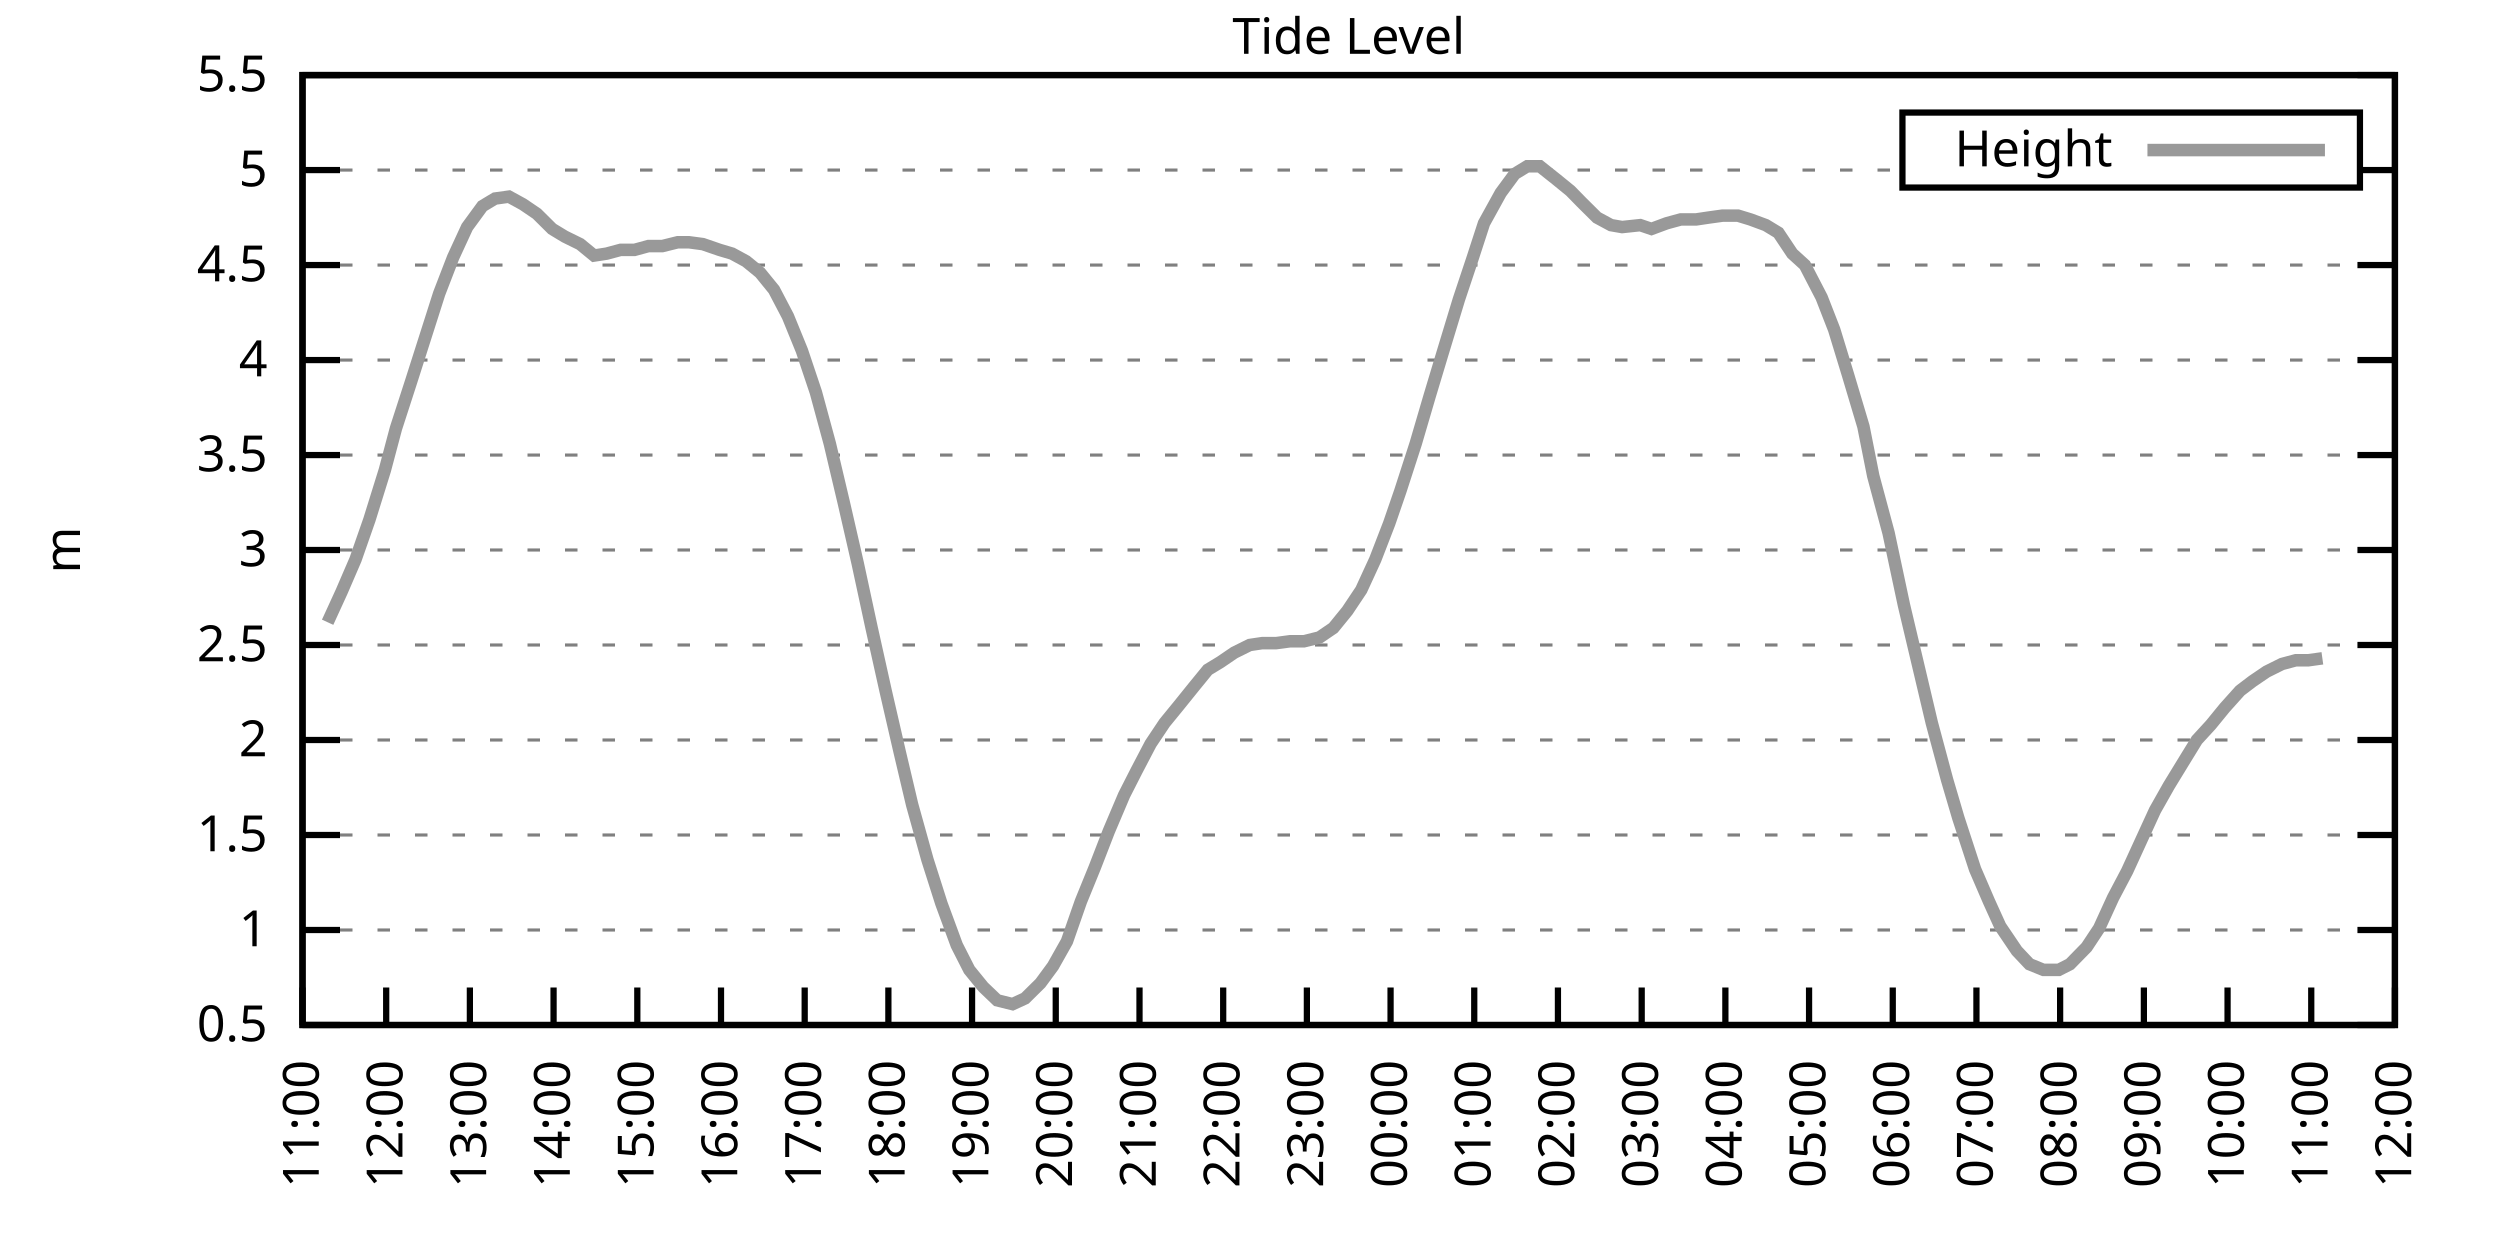
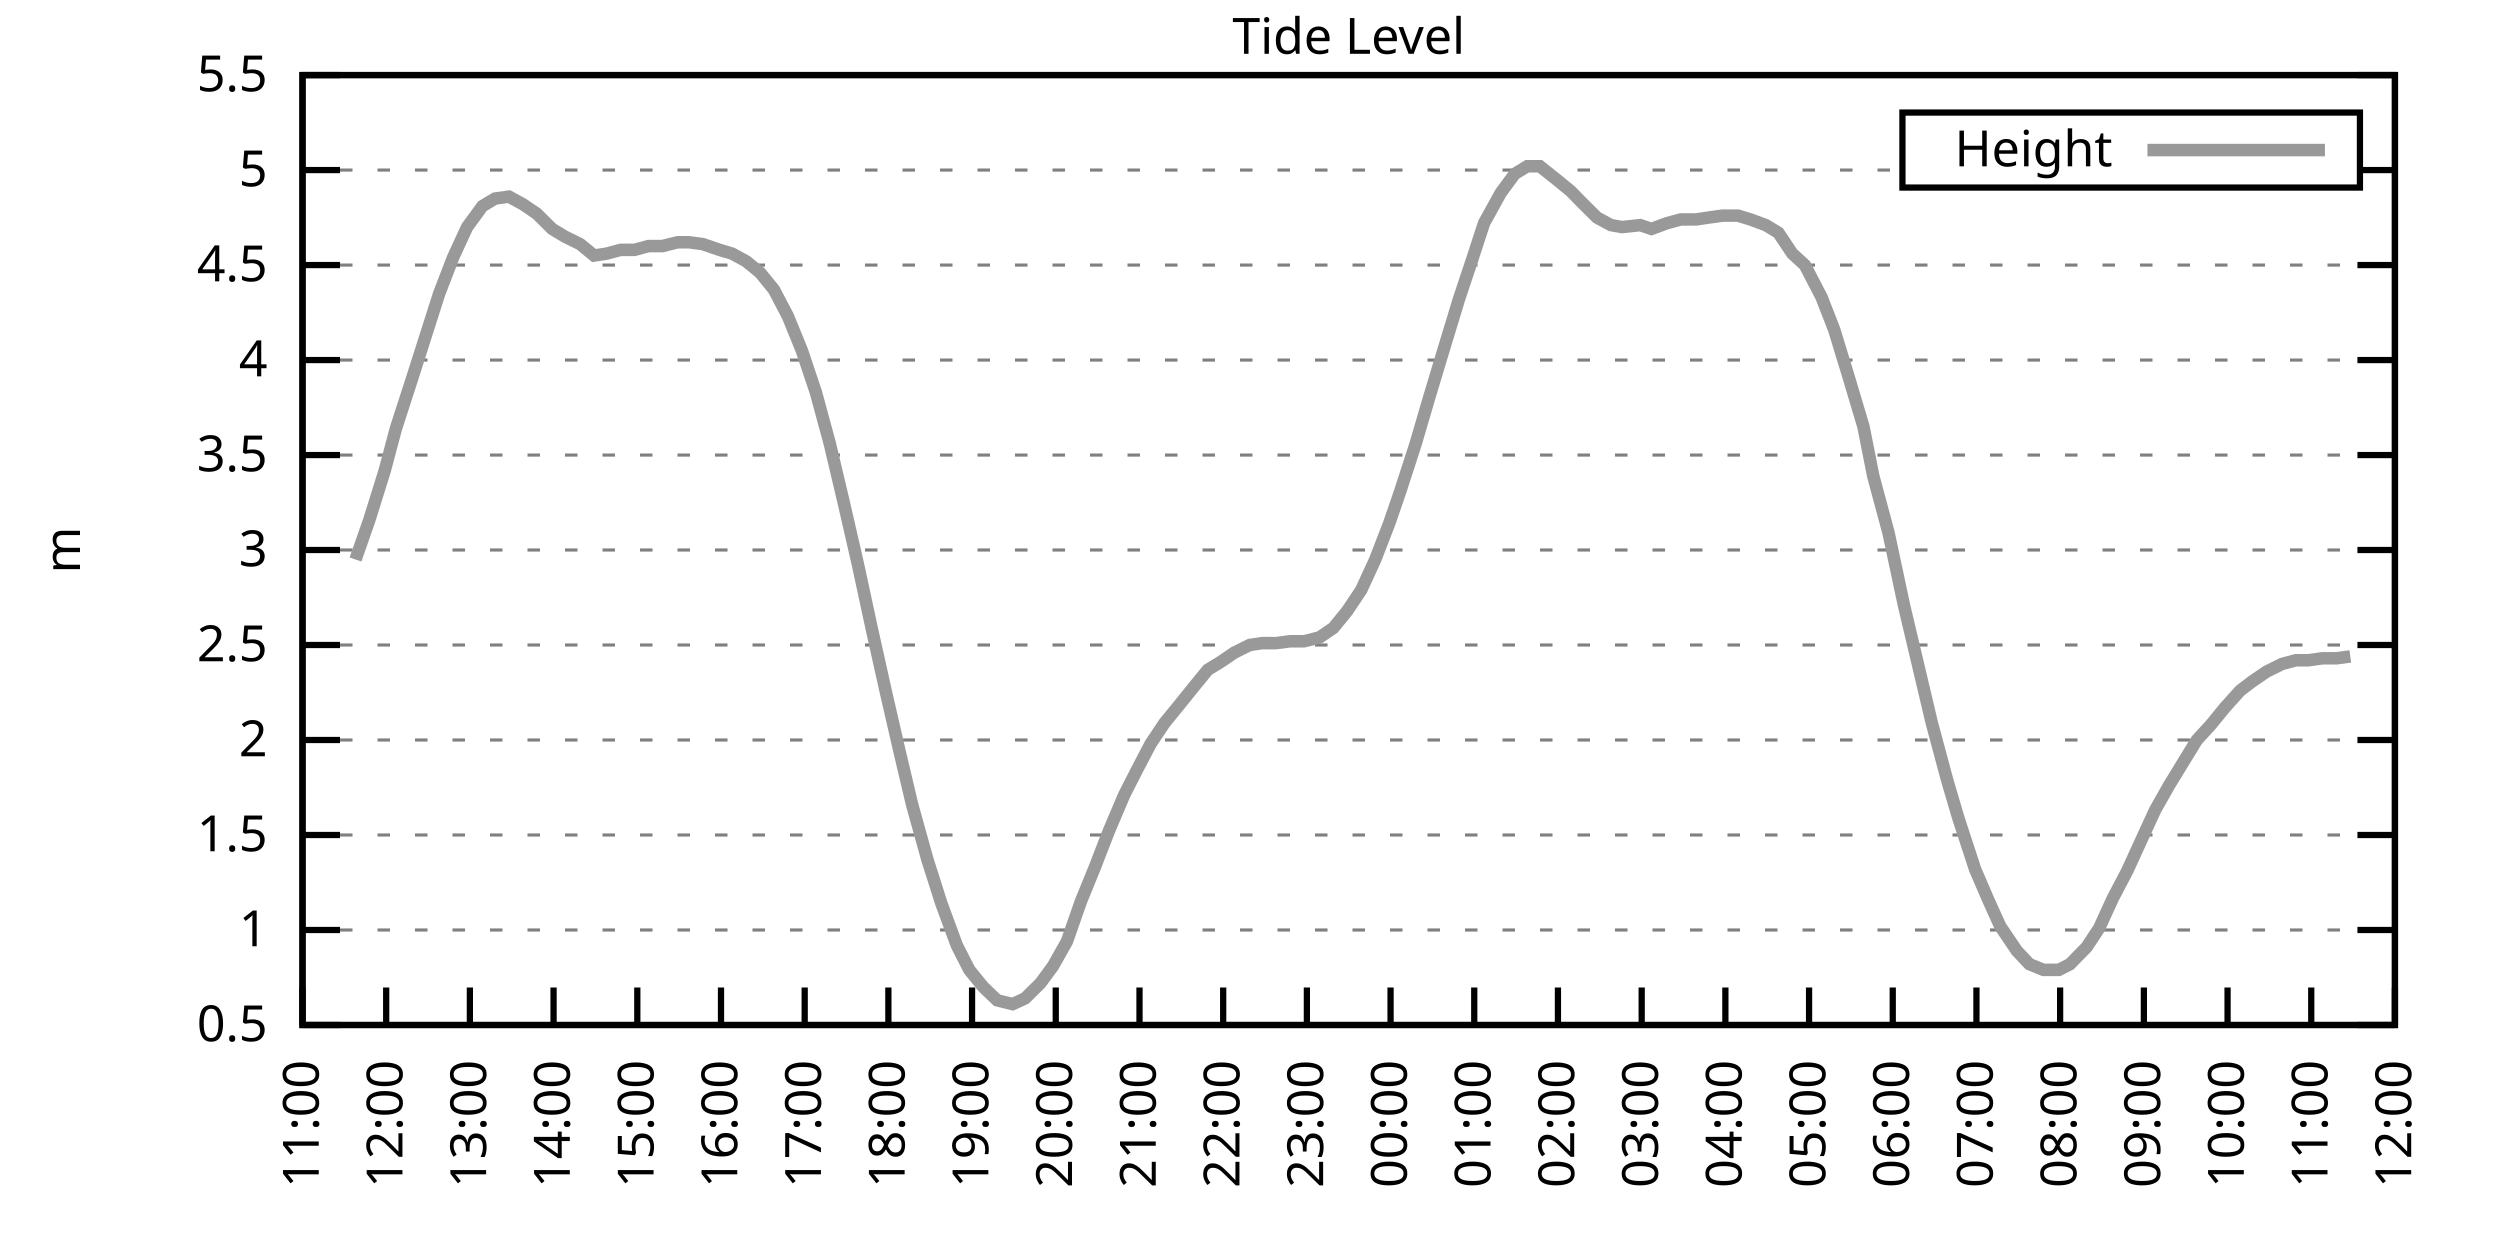
<svg xmlns="http://www.w3.org/2000/svg" xmlns:xlink="http://www.w3.org/1999/xlink" width="400" height="200" viewBox="0 0 400 200">
  <g id="gnuplot_canvas">
    <rect x="0" y="0" width="400" height="200" fill="none" />
    <defs>
      <circle id="gpDot" r="0.5" stroke-width="0.5" stroke="currentColor" />
      <path id="gpPt0" stroke-width="0.333" stroke="currentColor" d="M-1,0 h2 M0,-1 v2" />
      <path id="gpPt1" stroke-width="0.333" stroke="currentColor" d="M-1,-1 L1,1 M1,-1 L-1,1" />
      <path id="gpPt2" stroke-width="0.333" stroke="currentColor" d="M-1,0 L1,0 M0,-1 L0,1 M-1,-1 L1,1 M-1,1 L1,-1" />
      <rect id="gpPt3" stroke-width="0.333" stroke="currentColor" x="-1" y="-1" width="2" height="2" />
      <rect id="gpPt4" stroke-width="0.333" stroke="currentColor" fill="currentColor" x="-1" y="-1" width="2" height="2" />
      <circle id="gpPt5" stroke-width="0.333" stroke="currentColor" cx="0" cy="0" r="1" />
      <use xlink:href="#gpPt5" id="gpPt6" fill="currentColor" stroke="none" />
      <path id="gpPt7" stroke-width="0.333" stroke="currentColor" d="M0,-1.33 L-1.33,0.67 L1.33,0.67 z" />
      <use xlink:href="#gpPt7" id="gpPt8" fill="currentColor" stroke="none" />
      <use xlink:href="#gpPt7" id="gpPt9" stroke="currentColor" transform="rotate(180)" />
      <use xlink:href="#gpPt9" id="gpPt10" fill="currentColor" stroke="none" />
      <use xlink:href="#gpPt3" id="gpPt11" stroke="currentColor" transform="rotate(45)" />
      <use xlink:href="#gpPt11" id="gpPt12" fill="currentColor" stroke="none" />
      <path id="gpPt13" stroke-width="0.333" stroke="currentColor" d="M0,1.330 L1.265,0.411 L0.782,-1.067 L-0.782,-1.076 L-1.265,0.411 z" />
      <use xlink:href="#gpPt13" id="gpPt14" fill="currentColor" stroke="none" />
      <filter id="textbox" filterUnits="objectBoundingBox" x="0" y="0" height="1" width="1">
        <feFlood flood-color="white" flood-opacity="1" result="bgnd" />
        <feComposite in="SourceGraphic" in2="bgnd" operator="atop" />
      </filter>
      <filter id="greybox" filterUnits="objectBoundingBox" x="0" y="0" height="1" width="1">
        <feFlood flood-color="lightgrey" flood-opacity="1" result="grey" />
        <feComposite in="SourceGraphic" in2="grey" operator="atop" />
      </filter>
    </defs>
    <g fill="none" color="white" stroke="currentColor" stroke-width="1.00" stroke-linecap="butt" stroke-linejoin="miter">
</g>
    <g fill="none" color="black" stroke="currentColor" stroke-width="1.00" stroke-linecap="butt" stroke-linejoin="miter">
      <g stroke="none" shape-rendering="crispEdges">
        <polygon fill="rgb(255, 255, 255)" points="48.40,164.00 383.18,164.00 383.18,12.02 48.40,12.02 " />
      </g>
    </g>
    <g fill="none" color="black" stroke="currentColor" stroke-width="1.00" stroke-linecap="butt" stroke-linejoin="miter">
</g>
    <g fill="none" color="black" stroke="black" stroke-width="0.50" stroke-linecap="butt" stroke-linejoin="miter">
</g>
    <g fill="none" color="gray" stroke="currentColor" stroke-width="0.50" stroke-linecap="butt" stroke-linejoin="miter">
      <path stroke="gray" stroke-dasharray="2,4" class="gridline" d="M48.40,164.00 L383.19,164.00  " />
    </g>
    <g fill="none" color="gray" stroke="gray" stroke-width="1.00" stroke-linecap="butt" stroke-linejoin="miter">
</g>
    <g fill="none" color="black" stroke="currentColor" stroke-width="1.00" stroke-linecap="butt" stroke-linejoin="miter">
      <path stroke="black" d="M48.40,164.00 L54.40,164.00 M383.19,164.00 L377.19,164.00  " />
      <g transform="translate(42.80,166.60)" stroke="none" fill="black" font-family="Sans" font-size="8.00" text-anchor="end">
        <text>
          <tspan font-family="Sans"> 0.5</tspan>
        </text>
      </g>
    </g>
    <g fill="none" color="black" stroke="currentColor" stroke-width="1.00" stroke-linecap="butt" stroke-linejoin="miter">
</g>
    <g fill="none" color="black" stroke="black" stroke-width="0.50" stroke-linecap="butt" stroke-linejoin="miter">
</g>
    <g fill="none" color="gray" stroke="currentColor" stroke-width="0.50" stroke-linecap="butt" stroke-linejoin="miter">
      <path stroke="gray" stroke-dasharray="2,4" class="gridline" d="M48.40,148.80 L383.19,148.80  " />
    </g>
    <g fill="none" color="gray" stroke="gray" stroke-width="1.00" stroke-linecap="butt" stroke-linejoin="miter">
</g>
    <g fill="none" color="black" stroke="currentColor" stroke-width="1.00" stroke-linecap="butt" stroke-linejoin="miter">
      <path stroke="black" d="M48.40,148.80 L54.40,148.80 M383.19,148.80 L377.19,148.80  " />
      <g transform="translate(42.80,151.40)" stroke="none" fill="black" font-family="Sans" font-size="8.00" text-anchor="end">
        <text>
          <tspan font-family="Sans"> 1</tspan>
        </text>
      </g>
    </g>
    <g fill="none" color="black" stroke="currentColor" stroke-width="1.00" stroke-linecap="butt" stroke-linejoin="miter">
</g>
    <g fill="none" color="black" stroke="black" stroke-width="0.50" stroke-linecap="butt" stroke-linejoin="miter">
</g>
    <g fill="none" color="gray" stroke="currentColor" stroke-width="0.50" stroke-linecap="butt" stroke-linejoin="miter">
      <path stroke="gray" stroke-dasharray="2,4" class="gridline" d="M48.40,133.60 L383.19,133.60  " />
    </g>
    <g fill="none" color="gray" stroke="gray" stroke-width="1.00" stroke-linecap="butt" stroke-linejoin="miter">
</g>
    <g fill="none" color="black" stroke="currentColor" stroke-width="1.00" stroke-linecap="butt" stroke-linejoin="miter">
      <path stroke="black" d="M48.40,133.60 L54.40,133.60 M383.19,133.60 L377.19,133.60  " />
      <g transform="translate(42.80,136.20)" stroke="none" fill="black" font-family="Sans" font-size="8.00" text-anchor="end">
        <text>
          <tspan font-family="Sans"> 1.5</tspan>
        </text>
      </g>
    </g>
    <g fill="none" color="black" stroke="currentColor" stroke-width="1.00" stroke-linecap="butt" stroke-linejoin="miter">
</g>
    <g fill="none" color="black" stroke="black" stroke-width="0.50" stroke-linecap="butt" stroke-linejoin="miter">
</g>
    <g fill="none" color="gray" stroke="currentColor" stroke-width="0.50" stroke-linecap="butt" stroke-linejoin="miter">
      <path stroke="gray" stroke-dasharray="2,4" class="gridline" d="M48.40,118.40 L383.19,118.40  " />
    </g>
    <g fill="none" color="gray" stroke="gray" stroke-width="1.00" stroke-linecap="butt" stroke-linejoin="miter">
</g>
    <g fill="none" color="black" stroke="currentColor" stroke-width="1.00" stroke-linecap="butt" stroke-linejoin="miter">
      <path stroke="black" d="M48.40,118.40 L54.40,118.40 M383.19,118.40 L377.19,118.40  " />
      <g transform="translate(42.80,121.00)" stroke="none" fill="black" font-family="Sans" font-size="8.00" text-anchor="end">
        <text>
          <tspan font-family="Sans"> 2</tspan>
        </text>
      </g>
    </g>
    <g fill="none" color="black" stroke="currentColor" stroke-width="1.00" stroke-linecap="butt" stroke-linejoin="miter">
</g>
    <g fill="none" color="black" stroke="black" stroke-width="0.50" stroke-linecap="butt" stroke-linejoin="miter">
</g>
    <g fill="none" color="gray" stroke="currentColor" stroke-width="0.50" stroke-linecap="butt" stroke-linejoin="miter">
      <path stroke="gray" stroke-dasharray="2,4" class="gridline" d="M48.40,103.20 L383.19,103.20  " />
    </g>
    <g fill="none" color="gray" stroke="gray" stroke-width="1.00" stroke-linecap="butt" stroke-linejoin="miter">
</g>
    <g fill="none" color="black" stroke="currentColor" stroke-width="1.00" stroke-linecap="butt" stroke-linejoin="miter">
      <path stroke="black" d="M48.40,103.20 L54.40,103.20 M383.19,103.20 L377.19,103.20  " />
      <g transform="translate(42.80,105.80)" stroke="none" fill="black" font-family="Sans" font-size="8.00" text-anchor="end">
        <text>
          <tspan font-family="Sans"> 2.5</tspan>
        </text>
      </g>
    </g>
    <g fill="none" color="black" stroke="currentColor" stroke-width="1.00" stroke-linecap="butt" stroke-linejoin="miter">
</g>
    <g fill="none" color="black" stroke="black" stroke-width="0.50" stroke-linecap="butt" stroke-linejoin="miter">
</g>
    <g fill="none" color="gray" stroke="currentColor" stroke-width="0.50" stroke-linecap="butt" stroke-linejoin="miter">
      <path stroke="gray" stroke-dasharray="2,4" class="gridline" d="M48.40,88.00 L383.19,88.00  " />
    </g>
    <g fill="none" color="gray" stroke="gray" stroke-width="1.00" stroke-linecap="butt" stroke-linejoin="miter">
</g>
    <g fill="none" color="black" stroke="currentColor" stroke-width="1.00" stroke-linecap="butt" stroke-linejoin="miter">
      <path stroke="black" d="M48.40,88.00 L54.40,88.00 M383.19,88.00 L377.19,88.00  " />
      <g transform="translate(42.80,90.60)" stroke="none" fill="black" font-family="Sans" font-size="8.00" text-anchor="end">
        <text>
          <tspan font-family="Sans"> 3</tspan>
        </text>
      </g>
    </g>
    <g fill="none" color="black" stroke="currentColor" stroke-width="1.00" stroke-linecap="butt" stroke-linejoin="miter">
</g>
    <g fill="none" color="black" stroke="black" stroke-width="0.50" stroke-linecap="butt" stroke-linejoin="miter">
</g>
    <g fill="none" color="gray" stroke="currentColor" stroke-width="0.50" stroke-linecap="butt" stroke-linejoin="miter">
      <path stroke="gray" stroke-dasharray="2,4" class="gridline" d="M48.40,72.81 L383.19,72.81  " />
    </g>
    <g fill="none" color="gray" stroke="gray" stroke-width="1.00" stroke-linecap="butt" stroke-linejoin="miter">
</g>
    <g fill="none" color="black" stroke="currentColor" stroke-width="1.00" stroke-linecap="butt" stroke-linejoin="miter">
      <path stroke="black" d="M48.40,72.81 L54.40,72.81 M383.19,72.81 L377.19,72.81  " />
      <g transform="translate(42.80,75.41)" stroke="none" fill="black" font-family="Sans" font-size="8.00" text-anchor="end">
        <text>
          <tspan font-family="Sans"> 3.5</tspan>
        </text>
      </g>
    </g>
    <g fill="none" color="black" stroke="currentColor" stroke-width="1.00" stroke-linecap="butt" stroke-linejoin="miter">
</g>
    <g fill="none" color="black" stroke="black" stroke-width="0.50" stroke-linecap="butt" stroke-linejoin="miter">
</g>
    <g fill="none" color="gray" stroke="currentColor" stroke-width="0.50" stroke-linecap="butt" stroke-linejoin="miter">
      <path stroke="gray" stroke-dasharray="2,4" class="gridline" d="M48.40,57.61 L383.19,57.61  " />
    </g>
    <g fill="none" color="gray" stroke="gray" stroke-width="1.00" stroke-linecap="butt" stroke-linejoin="miter">
</g>
    <g fill="none" color="black" stroke="currentColor" stroke-width="1.00" stroke-linecap="butt" stroke-linejoin="miter">
      <path stroke="black" d="M48.40,57.61 L54.40,57.61 M383.19,57.61 L377.19,57.61  " />
      <g transform="translate(42.80,60.21)" stroke="none" fill="black" font-family="Sans" font-size="8.00" text-anchor="end">
        <text>
          <tspan font-family="Sans"> 4</tspan>
        </text>
      </g>
    </g>
    <g fill="none" color="black" stroke="currentColor" stroke-width="1.00" stroke-linecap="butt" stroke-linejoin="miter">
</g>
    <g fill="none" color="black" stroke="black" stroke-width="0.50" stroke-linecap="butt" stroke-linejoin="miter">
</g>
    <g fill="none" color="gray" stroke="currentColor" stroke-width="0.50" stroke-linecap="butt" stroke-linejoin="miter">
      <path stroke="gray" stroke-dasharray="2,4" class="gridline" d="M48.40,42.41 L383.19,42.41  " />
    </g>
    <g fill="none" color="gray" stroke="gray" stroke-width="1.00" stroke-linecap="butt" stroke-linejoin="miter">
</g>
    <g fill="none" color="black" stroke="currentColor" stroke-width="1.00" stroke-linecap="butt" stroke-linejoin="miter">
      <path stroke="black" d="M48.40,42.41 L54.40,42.41 M383.19,42.41 L377.19,42.41  " />
      <g transform="translate(42.80,45.01)" stroke="none" fill="black" font-family="Sans" font-size="8.00" text-anchor="end">
        <text>
          <tspan font-family="Sans"> 4.5</tspan>
        </text>
      </g>
    </g>
    <g fill="none" color="black" stroke="currentColor" stroke-width="1.00" stroke-linecap="butt" stroke-linejoin="miter">
</g>
    <g fill="none" color="black" stroke="black" stroke-width="0.50" stroke-linecap="butt" stroke-linejoin="miter">
</g>
    <g fill="none" color="gray" stroke="currentColor" stroke-width="0.50" stroke-linecap="butt" stroke-linejoin="miter">
      <path stroke="gray" stroke-dasharray="2,4" class="gridline" d="M48.40,27.21 L304.39,27.21 M377.59,27.21 L383.19,27.21  " />
    </g>
    <g fill="none" color="gray" stroke="gray" stroke-width="1.00" stroke-linecap="butt" stroke-linejoin="miter">
</g>
    <g fill="none" color="black" stroke="currentColor" stroke-width="1.00" stroke-linecap="butt" stroke-linejoin="miter">
      <path stroke="black" d="M48.40,27.21 L54.40,27.21 M383.19,27.21 L377.19,27.21  " />
      <g transform="translate(42.80,29.81)" stroke="none" fill="black" font-family="Sans" font-size="8.00" text-anchor="end">
        <text>
          <tspan font-family="Sans"> 5</tspan>
        </text>
      </g>
    </g>
    <g fill="none" color="black" stroke="currentColor" stroke-width="1.00" stroke-linecap="butt" stroke-linejoin="miter">
</g>
    <g fill="none" color="black" stroke="black" stroke-width="0.50" stroke-linecap="butt" stroke-linejoin="miter">
</g>
    <g fill="none" color="gray" stroke="currentColor" stroke-width="0.50" stroke-linecap="butt" stroke-linejoin="miter">
      <path stroke="gray" stroke-dasharray="2,4" class="gridline" d="M48.40,12.01 L383.19,12.01  " />
    </g>
    <g fill="none" color="gray" stroke="gray" stroke-width="1.00" stroke-linecap="butt" stroke-linejoin="miter">
</g>
    <g fill="none" color="black" stroke="currentColor" stroke-width="1.00" stroke-linecap="butt" stroke-linejoin="miter">
      <path stroke="black" d="M48.40,12.01 L54.40,12.01 M383.19,12.01 L377.19,12.01  " />
      <g transform="translate(42.80,14.61)" stroke="none" fill="black" font-family="Sans" font-size="8.00" text-anchor="end">
        <text>
          <tspan font-family="Sans"> 5.5</tspan>
        </text>
      </g>
    </g>
    <g fill="none" color="black" stroke="currentColor" stroke-width="1.00" stroke-linecap="butt" stroke-linejoin="miter">
      <path stroke="black" d="M48.40,164.00 L48.40,158.00  " />
      <g transform="translate(51.00,169.60) rotate(270.00)" stroke="none" fill="black" font-family="Sans" font-size="8.00" text-anchor="end">
        <text>
          <tspan font-family="Sans">11:00</tspan>
        </text>
      </g>
    </g>
    <g fill="none" color="black" stroke="currentColor" stroke-width="1.00" stroke-linecap="butt" stroke-linejoin="miter">
      <path stroke="black" d="M61.79,164.00 L61.79,158.00  " />
      <g transform="translate(64.39,169.60) rotate(270.00)" stroke="none" fill="black" font-family="Sans" font-size="8.00" text-anchor="end">
        <text>
          <tspan font-family="Sans">12:00</tspan>
        </text>
      </g>
    </g>
    <g fill="none" color="black" stroke="currentColor" stroke-width="1.00" stroke-linecap="butt" stroke-linejoin="miter">
      <path stroke="black" d="M75.18,164.00 L75.18,158.00  " />
      <g transform="translate(77.78,169.60) rotate(270.00)" stroke="none" fill="black" font-family="Sans" font-size="8.00" text-anchor="end">
        <text>
          <tspan font-family="Sans">13:00</tspan>
        </text>
      </g>
    </g>
    <g fill="none" color="black" stroke="currentColor" stroke-width="1.00" stroke-linecap="butt" stroke-linejoin="miter">
      <path stroke="black" d="M88.57,164.00 L88.57,158.00  " />
      <g transform="translate(91.17,169.60) rotate(270.00)" stroke="none" fill="black" font-family="Sans" font-size="8.00" text-anchor="end">
        <text>
          <tspan font-family="Sans">14:00</tspan>
        </text>
      </g>
    </g>
    <g fill="none" color="black" stroke="currentColor" stroke-width="1.00" stroke-linecap="butt" stroke-linejoin="miter">
      <path stroke="black" d="M101.97,164.00 L101.97,158.00  " />
      <g transform="translate(104.57,169.60) rotate(270.00)" stroke="none" fill="black" font-family="Sans" font-size="8.00" text-anchor="end">
        <text>
          <tspan font-family="Sans">15:00</tspan>
        </text>
      </g>
    </g>
    <g fill="none" color="black" stroke="currentColor" stroke-width="1.00" stroke-linecap="butt" stroke-linejoin="miter">
      <path stroke="black" d="M115.36,164.00 L115.36,158.00  " />
      <g transform="translate(117.96,169.60) rotate(270.00)" stroke="none" fill="black" font-family="Sans" font-size="8.00" text-anchor="end">
        <text>
          <tspan font-family="Sans">16:00</tspan>
        </text>
      </g>
    </g>
    <g fill="none" color="black" stroke="currentColor" stroke-width="1.00" stroke-linecap="butt" stroke-linejoin="miter">
      <path stroke="black" d="M128.75,164.00 L128.75,158.00  " />
      <g transform="translate(131.35,169.60) rotate(270.00)" stroke="none" fill="black" font-family="Sans" font-size="8.00" text-anchor="end">
        <text>
          <tspan font-family="Sans">17:00</tspan>
        </text>
      </g>
    </g>
    <g fill="none" color="black" stroke="currentColor" stroke-width="1.00" stroke-linecap="butt" stroke-linejoin="miter">
      <path stroke="black" d="M142.14,164.00 L142.14,158.00  " />
      <g transform="translate(144.74,169.60) rotate(270.00)" stroke="none" fill="black" font-family="Sans" font-size="8.00" text-anchor="end">
        <text>
          <tspan font-family="Sans">18:00</tspan>
        </text>
      </g>
    </g>
    <g fill="none" color="black" stroke="currentColor" stroke-width="1.00" stroke-linecap="butt" stroke-linejoin="miter">
      <path stroke="black" d="M155.53,164.00 L155.53,158.00  " />
      <g transform="translate(158.13,169.60) rotate(270.00)" stroke="none" fill="black" font-family="Sans" font-size="8.00" text-anchor="end">
        <text>
          <tspan font-family="Sans">19:00</tspan>
        </text>
      </g>
    </g>
    <g fill="none" color="black" stroke="currentColor" stroke-width="1.00" stroke-linecap="butt" stroke-linejoin="miter">
      <path stroke="black" d="M168.92,164.00 L168.92,158.00  " />
      <g transform="translate(171.52,169.60) rotate(270.00)" stroke="none" fill="black" font-family="Sans" font-size="8.00" text-anchor="end">
        <text>
          <tspan font-family="Sans">20:00</tspan>
        </text>
      </g>
    </g>
    <g fill="none" color="black" stroke="currentColor" stroke-width="1.00" stroke-linecap="butt" stroke-linejoin="miter">
      <path stroke="black" d="M182.32,164.00 L182.32,158.00  " />
      <g transform="translate(184.92,169.60) rotate(270.00)" stroke="none" fill="black" font-family="Sans" font-size="8.00" text-anchor="end">
        <text>
          <tspan font-family="Sans">21:00</tspan>
        </text>
      </g>
    </g>
    <g fill="none" color="black" stroke="currentColor" stroke-width="1.00" stroke-linecap="butt" stroke-linejoin="miter">
      <path stroke="black" d="M195.71,164.00 L195.71,158.00  " />
      <g transform="translate(198.31,169.60) rotate(270.00)" stroke="none" fill="black" font-family="Sans" font-size="8.00" text-anchor="end">
        <text>
          <tspan font-family="Sans">22:00</tspan>
        </text>
      </g>
    </g>
    <g fill="none" color="black" stroke="currentColor" stroke-width="1.00" stroke-linecap="butt" stroke-linejoin="miter">
      <path stroke="black" d="M209.10,164.00 L209.10,158.00  " />
      <g transform="translate(211.70,169.60) rotate(270.00)" stroke="none" fill="black" font-family="Sans" font-size="8.00" text-anchor="end">
        <text>
          <tspan font-family="Sans">23:00</tspan>
        </text>
      </g>
    </g>
    <g fill="none" color="black" stroke="currentColor" stroke-width="1.00" stroke-linecap="butt" stroke-linejoin="miter">
      <path stroke="black" d="M222.49,164.00 L222.49,158.00  " />
      <g transform="translate(225.09,169.60) rotate(270.00)" stroke="none" fill="black" font-family="Sans" font-size="8.00" text-anchor="end">
        <text>
          <tspan font-family="Sans">00:00</tspan>
        </text>
      </g>
    </g>
    <g fill="none" color="black" stroke="currentColor" stroke-width="1.00" stroke-linecap="butt" stroke-linejoin="miter">
      <path stroke="black" d="M235.88,164.00 L235.88,158.00  " />
      <g transform="translate(238.48,169.60) rotate(270.00)" stroke="none" fill="black" font-family="Sans" font-size="8.00" text-anchor="end">
        <text>
          <tspan font-family="Sans">01:00</tspan>
        </text>
      </g>
    </g>
    <g fill="none" color="black" stroke="currentColor" stroke-width="1.00" stroke-linecap="butt" stroke-linejoin="miter">
      <path stroke="black" d="M249.27,164.00 L249.27,158.00  " />
      <g transform="translate(251.87,169.60) rotate(270.00)" stroke="none" fill="black" font-family="Sans" font-size="8.00" text-anchor="end">
        <text>
          <tspan font-family="Sans">02:00</tspan>
        </text>
      </g>
    </g>
    <g fill="none" color="black" stroke="currentColor" stroke-width="1.00" stroke-linecap="butt" stroke-linejoin="miter">
      <path stroke="black" d="M262.67,164.00 L262.67,158.00  " />
      <g transform="translate(265.27,169.60) rotate(270.00)" stroke="none" fill="black" font-family="Sans" font-size="8.00" text-anchor="end">
        <text>
          <tspan font-family="Sans">03:00</tspan>
        </text>
      </g>
    </g>
    <g fill="none" color="black" stroke="currentColor" stroke-width="1.00" stroke-linecap="butt" stroke-linejoin="miter">
      <path stroke="black" d="M276.06,164.00 L276.06,158.00  " />
      <g transform="translate(278.66,169.60) rotate(270.00)" stroke="none" fill="black" font-family="Sans" font-size="8.00" text-anchor="end">
        <text>
          <tspan font-family="Sans">04:00</tspan>
        </text>
      </g>
    </g>
    <g fill="none" color="black" stroke="currentColor" stroke-width="1.00" stroke-linecap="butt" stroke-linejoin="miter">
      <path stroke="black" d="M289.45,164.00 L289.45,158.00  " />
      <g transform="translate(292.05,169.60) rotate(270.00)" stroke="none" fill="black" font-family="Sans" font-size="8.00" text-anchor="end">
        <text>
          <tspan font-family="Sans">05:00</tspan>
        </text>
      </g>
    </g>
    <g fill="none" color="black" stroke="currentColor" stroke-width="1.00" stroke-linecap="butt" stroke-linejoin="miter">
      <path stroke="black" d="M302.84,164.00 L302.84,158.00  " />
      <g transform="translate(305.44,169.60) rotate(270.00)" stroke="none" fill="black" font-family="Sans" font-size="8.00" text-anchor="end">
        <text>
          <tspan font-family="Sans">06:00</tspan>
        </text>
      </g>
    </g>
    <g fill="none" color="black" stroke="currentColor" stroke-width="1.00" stroke-linecap="butt" stroke-linejoin="miter">
      <path stroke="black" d="M316.23,164.00 L316.23,158.00  " />
      <g transform="translate(318.83,169.60) rotate(270.00)" stroke="none" fill="black" font-family="Sans" font-size="8.00" text-anchor="end">
        <text>
          <tspan font-family="Sans">07:00</tspan>
        </text>
      </g>
    </g>
    <g fill="none" color="black" stroke="currentColor" stroke-width="1.00" stroke-linecap="butt" stroke-linejoin="miter">
      <path stroke="black" d="M329.62,164.00 L329.62,158.00  " />
      <g transform="translate(332.22,169.60) rotate(270.00)" stroke="none" fill="black" font-family="Sans" font-size="8.00" text-anchor="end">
        <text>
          <tspan font-family="Sans">08:00</tspan>
        </text>
      </g>
    </g>
    <g fill="none" color="black" stroke="currentColor" stroke-width="1.00" stroke-linecap="butt" stroke-linejoin="miter">
      <path stroke="black" d="M343.02,164.00 L343.02,158.00  " />
      <g transform="translate(345.62,169.60) rotate(270.00)" stroke="none" fill="black" font-family="Sans" font-size="8.00" text-anchor="end">
        <text>
          <tspan font-family="Sans">09:00</tspan>
        </text>
      </g>
    </g>
    <g fill="none" color="black" stroke="currentColor" stroke-width="1.00" stroke-linecap="butt" stroke-linejoin="miter">
      <path stroke="black" d="M356.41,164.00 L356.41,158.00  " />
      <g transform="translate(359.01,169.60) rotate(270.00)" stroke="none" fill="black" font-family="Sans" font-size="8.00" text-anchor="end">
        <text>
          <tspan font-family="Sans">10:00</tspan>
        </text>
      </g>
    </g>
    <g fill="none" color="black" stroke="currentColor" stroke-width="1.00" stroke-linecap="butt" stroke-linejoin="miter">
      <path stroke="black" d="M369.80,164.00 L369.80,158.00  " />
      <g transform="translate(372.40,169.60) rotate(270.00)" stroke="none" fill="black" font-family="Sans" font-size="8.00" text-anchor="end">
        <text>
          <tspan font-family="Sans">11:00</tspan>
        </text>
      </g>
    </g>
    <g fill="none" color="black" stroke="currentColor" stroke-width="1.00" stroke-linecap="butt" stroke-linejoin="miter">
      <path stroke="black" d="M383.19,164.00 L383.19,158.00  " />
      <g transform="translate(385.79,169.60) rotate(270.00)" stroke="none" fill="black" font-family="Sans" font-size="8.00" text-anchor="end">
        <text>
          <tspan font-family="Sans">12:00</tspan>
        </text>
      </g>
    </g>
    <g fill="none" color="black" stroke="currentColor" stroke-width="1.00" stroke-linecap="butt" stroke-linejoin="miter">
</g>
    <g fill="none" color="black" stroke="currentColor" stroke-width="1.00" stroke-linecap="butt" stroke-linejoin="miter">
      <path stroke="black" d="M48.40,12.01 L48.40,164.00 L383.19,164.00 L383.19,12.01 L48.40,12.01 Z  " />
    </g>
    <g fill="none" color="black" stroke="currentColor" stroke-width="1.00" stroke-linecap="butt" stroke-linejoin="miter">
</g>
    <g fill="none" color="black" stroke="currentColor" stroke-width="1.00" stroke-linecap="butt" stroke-linejoin="miter">
      <path stroke="black" d="M304.39,30.01 L304.39,18.01 L377.59,18.01 L377.59,30.01 L304.39,30.01 Z  " />
    </g>
    <g id="Tide_level_plot_1">
      <g fill="none" color="white" stroke="black" stroke-width="2.00" stroke-linecap="butt" stroke-linejoin="miter">
</g>
      <g fill="none" color="black" stroke="currentColor" stroke-width="2.00" stroke-linecap="butt" stroke-linejoin="miter">
        <g transform="translate(337.99,26.61)" stroke="none" fill="black" font-family="Sans" font-size="8.00" text-anchor="end">
          <text>
            <tspan font-family="Sans">Height</tspan>
          </text>
        </g>
      </g>
      <g fill="none" color="black" stroke="currentColor" stroke-width="2.00" stroke-linecap="butt" stroke-linejoin="miter">
-         <path stroke="rgb(153, 153, 153)" d="M343.59,24.01 L371.99,24.01 M52.42,99.56 L54.65,94.69 L56.88,89.52 L59.11,83.14 L61.57,75.24 L63.35,68.55   L65.81,60.95 L68.04,53.96 L70.27,46.97 L72.50,41.19 L74.74,36.33 L77.19,32.98 L79.20,31.77 L81.43,31.46   L83.66,32.68 L85.90,34.20 L88.35,36.63 L90.36,37.85 L92.82,39.06 L95.05,40.89 L97.06,40.58 L99.29,39.98   L101.52,39.98 L103.75,39.37 L105.98,39.37 L108.44,38.76 L110.22,38.76 L112.46,39.06 L115.13,39.98 L117.14,40.58   L119.38,41.80 L121.61,43.62 L123.84,46.36 L126.07,50.62 L128.30,56.09 L130.54,62.77 L132.77,70.98 L135.00,80.41   L137.23,90.13 L139.46,100.47 L141.69,110.50 L143.93,120.23 L145.94,128.74 L148.39,137.55 L150.62,144.55 L153.08,151.23   L155.09,155.18 L157.32,157.92 L159.55,160.05 L162.01,160.66 L164.01,159.74 L166.47,157.31 L168.48,154.58 L170.71,150.62   L172.94,144.24 L175.17,138.77 L177.41,132.99 L179.86,127.22 L181.87,123.27 L184.10,119.01 L186.33,115.67 L188.57,112.93   L191.02,109.89 L193.25,107.16 L195.26,105.94 L197.49,104.42 L199.95,103.20 L201.96,102.90 L204.19,102.90 L206.42,102.60   L208.65,102.60 L211.11,101.99 L213.34,100.47 L215.57,97.73 L217.80,94.39 L220.04,89.52 L222.27,83.75 L224.05,78.58   L226.51,70.98 L228.74,63.38 L230.75,56.70 L233.43,47.88 L235.66,41.19 L237.44,35.72 L240.12,30.86 L242.36,27.82   L244.36,26.60 L246.37,26.60 L249.05,28.73 L251.28,30.55 L253.07,32.38 L255.52,34.81 L257.76,36.02 L259.54,36.33   L262.44,36.02 L264.23,36.63 L266.68,35.72 L268.92,35.11 L271.37,35.11 L273.38,34.81 L275.61,34.50 L278.07,34.50   L280.07,35.11 L282.53,36.02 L284.54,37.24 L286.77,40.58 L288.78,42.41 L291.46,47.58 L293.47,52.74 L295.70,60.04   L298.15,68.25 L299.72,76.15 L302.17,85.27 L304.63,96.82 L306.86,106.24 L309.09,115.67 L311.54,124.79 L313.33,130.87   L316.01,139.07 L318.24,144.24 L320.03,148.19 L322.70,152.14 L324.71,154.27 L326.95,155.18 L329.40,155.18 L331.19,154.27   L333.86,151.54 L335.87,148.50 L338.10,143.63 L340.34,139.38 L342.57,134.51 L344.80,129.65 L347.03,125.70 L349.26,122.05   L351.50,118.40 L353.73,115.97 L355.96,113.24 L358.42,110.50 L360.42,108.98 L362.66,107.46 L365.11,106.24 L367.34,105.64   L369.35,105.64 L371.58,105.33  " />
+         <path stroke="rgb(153, 153, 153)" d="M343.59,24.01 L371.99,24.01 M56.88,89.52 L59.11,83.14 L61.57,75.24 L63.35,68.55 L65.81,60.95 L68.04,53.96   L70.27,46.97 L72.50,41.19 L74.74,36.33 L77.19,32.98 L79.20,31.77 L81.43,31.46 L83.66,32.68 L85.90,34.20   L88.35,36.63 L90.36,37.85 L92.82,39.06 L95.05,40.89 L97.06,40.58 L99.29,39.98 L101.52,39.98 L103.75,39.37   L105.98,39.37 L108.44,38.76 L110.22,38.76 L112.46,39.06 L115.13,39.98 L117.14,40.58 L119.38,41.80 L121.61,43.62   L123.84,46.36 L126.07,50.62 L128.30,56.09 L130.54,62.77 L132.77,70.98 L135.00,80.41 L137.23,90.13 L139.46,100.47   L141.69,110.50 L143.93,120.23 L145.94,128.74 L148.39,137.55 L150.62,144.55 L153.08,151.23 L155.09,155.18 L157.32,157.92   L159.55,160.05 L162.01,160.66 L164.01,159.74 L166.47,157.31 L168.48,154.58 L170.71,150.62 L172.94,144.24 L175.17,138.77   L177.41,132.99 L179.86,127.22 L181.87,123.27 L184.10,119.01 L186.33,115.67 L188.57,112.93 L191.02,109.89 L193.25,107.16   L195.26,105.94 L197.49,104.42 L199.95,103.20 L201.96,102.90 L204.19,102.90 L206.42,102.60 L208.65,102.60 L211.11,101.99   L213.34,100.47 L215.57,97.73 L217.80,94.39 L220.04,89.52 L222.27,83.75 L224.05,78.58 L226.51,70.98 L228.74,63.38   L230.75,56.70 L233.43,47.88 L235.66,41.19 L237.44,35.72 L240.12,30.86 L242.36,27.82 L244.36,26.60 L246.37,26.60   L249.05,28.73 L251.28,30.55 L253.07,32.38 L255.52,34.81 L257.76,36.02 L259.54,36.33 L262.44,36.02 L264.23,36.63   L266.68,35.72 L268.92,35.11 L271.37,35.11 L273.38,34.81 L275.61,34.50 L278.07,34.50 L280.07,35.11 L282.53,36.02   L284.54,37.24 L286.77,40.58 L288.78,42.41 L291.46,47.58 L293.47,52.74 L295.70,60.04 L298.15,68.25 L299.72,76.15   L302.17,85.27 L304.63,96.82 L306.86,106.24 L309.09,115.67 L311.54,124.79 L313.33,130.87 L316.01,139.07 L318.24,144.24   L320.03,148.19 L322.70,152.14 L324.71,154.27 L326.95,155.18 L329.40,155.18 L331.19,154.27 L333.86,151.54 L335.87,148.50   L338.10,143.63 L340.34,139.38 L342.57,134.51 L344.80,129.65 L347.03,125.70 L349.26,122.05 L351.50,118.40 L353.73,115.97   L355.96,113.24 L358.42,110.50 L360.42,108.98 L362.66,107.46 L365.11,106.24 L367.34,105.64 L369.35,105.64 L371.58,105.33   L373.82,105.33 L376.05,105.03  " />
      </g>
    </g>
    <g fill="none" color="black" stroke="currentColor" stroke-width="2.00" stroke-linecap="butt" stroke-linejoin="miter">
</g>
    <g fill="none" color="black" stroke="black" stroke-width="1.00" stroke-linecap="butt" stroke-linejoin="miter">
</g>
    <g fill="none" color="black" stroke="currentColor" stroke-width="1.00" stroke-linecap="butt" stroke-linejoin="miter">
      <path stroke="black" d="M48.40,12.01 L48.40,164.00 L383.19,164.00 L383.19,12.01 L48.40,12.01 Z  " />
      <g transform="translate(12.80,88.01) rotate(270.00)" stroke="none" fill="black" font-family="Sans" font-size="8.00" text-anchor="middle">
        <text>
          <tspan font-family="Sans">m</tspan>
        </text>
      </g>
    </g>
    <g fill="none" color="black" stroke="currentColor" stroke-width="1.00" stroke-linecap="butt" stroke-linejoin="miter">
</g>
    <g fill="none" color="black" stroke="currentColor" stroke-width="1.00" stroke-linecap="butt" stroke-linejoin="miter">
      <g transform="translate(215.79,8.61)" stroke="none" fill="black" font-family="Sans" font-size="8.00" text-anchor="middle">
        <text>
          <tspan font-family="Sans">Tide Level</tspan>
        </text>
      </g>
    </g>
    <g fill="none" color="black" stroke="currentColor" stroke-width="1.00" stroke-linecap="butt" stroke-linejoin="miter">
</g>
  </g>
</svg>
